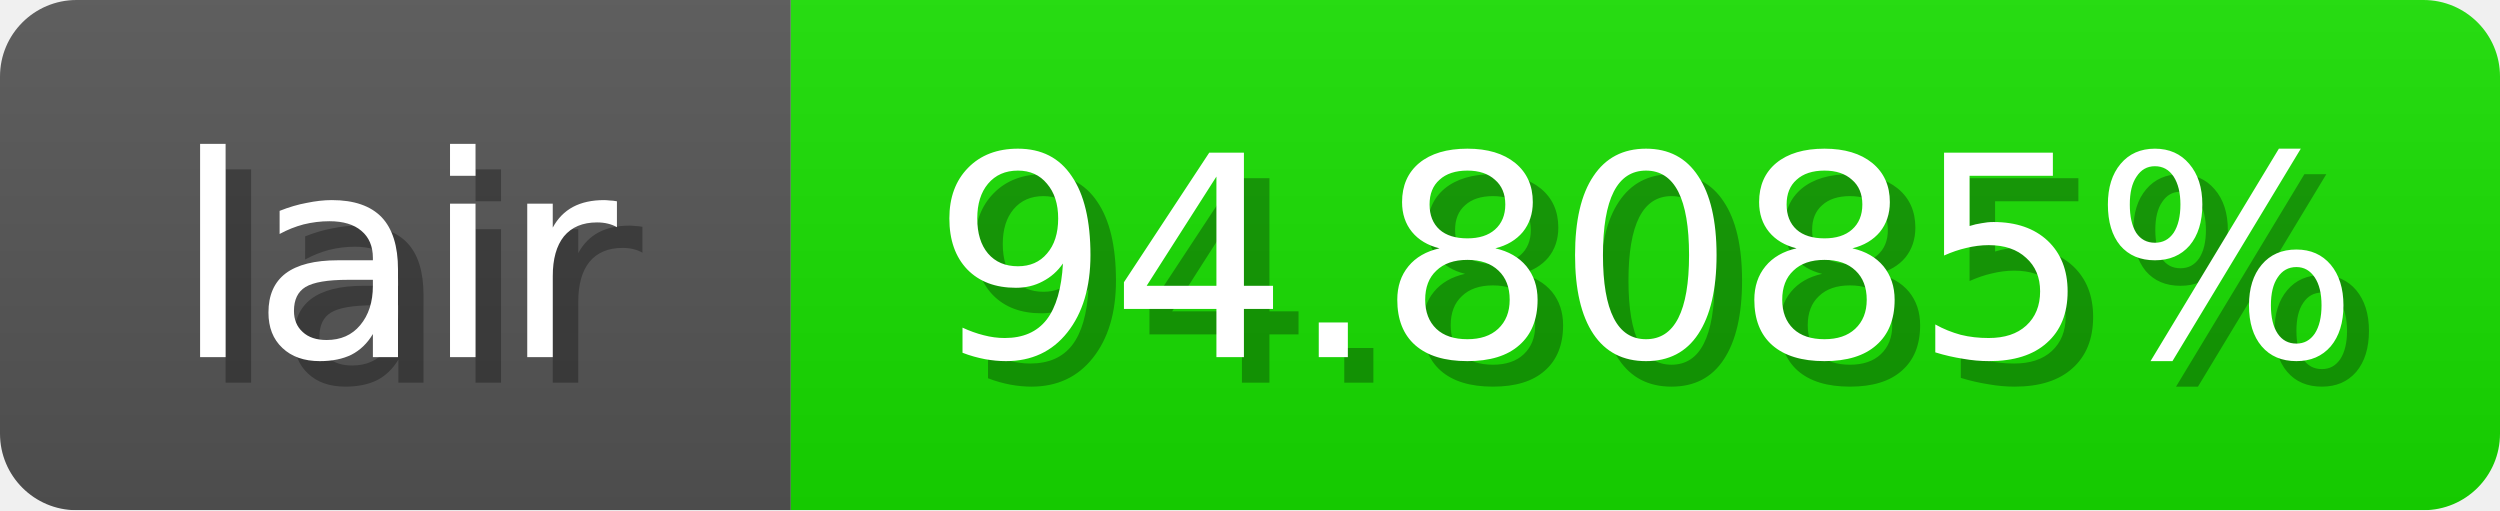
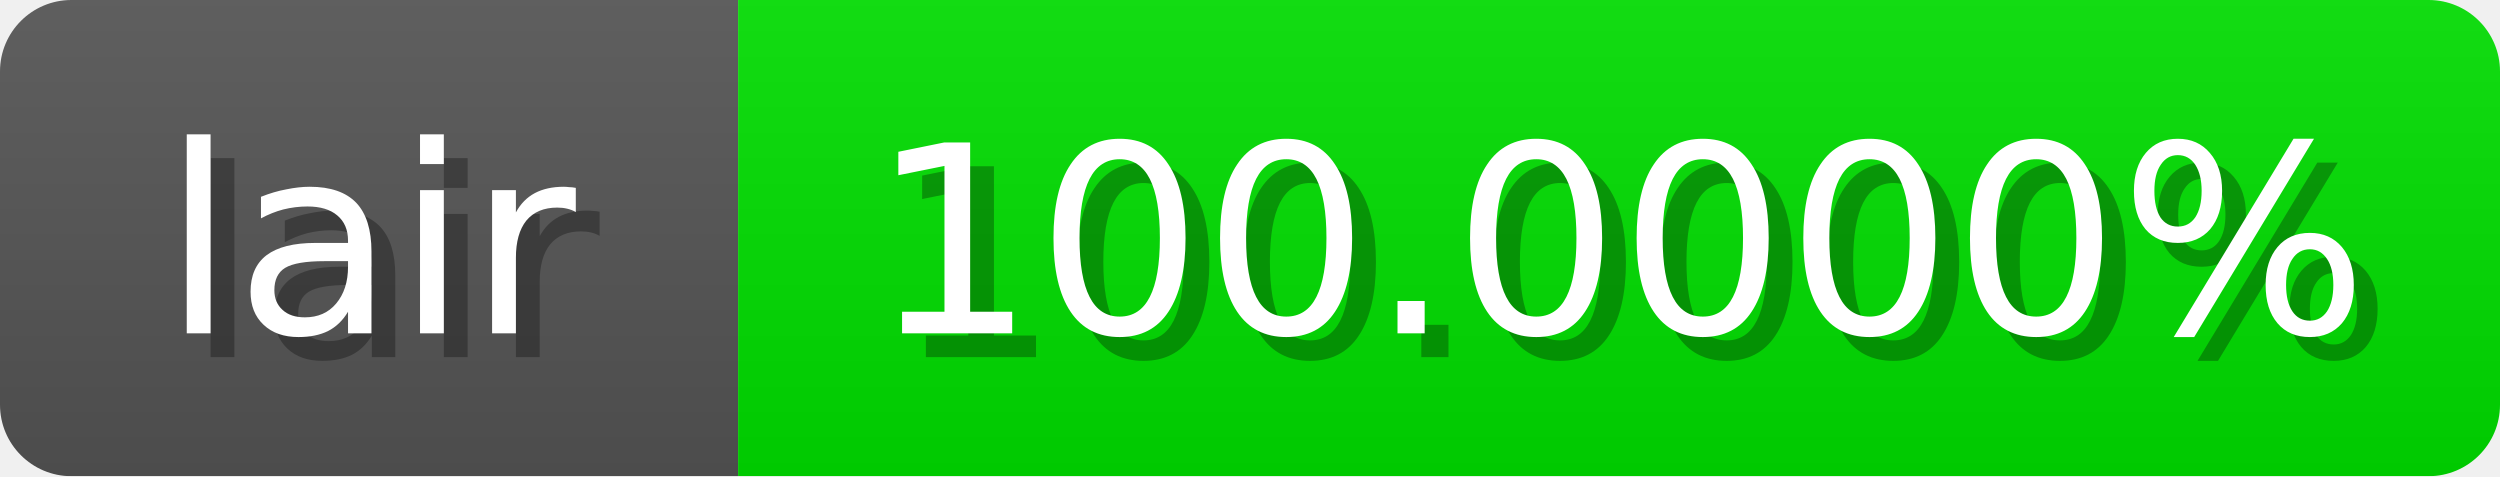
- <svg xmlns="http://www.w3.org/2000/svg" width="98" height="20">
+ <svg xmlns="http://www.w3.org/2000/svg" width="105" height="20">
  <linearGradient id="b" x2="0" y2="100%">
    <stop offset="0" stop-color="#bbb" stop-opacity=".1" />
    <stop offset="1" stop-opacity=".1" />
  </linearGradient>
  <mask id="anybadge_1">
-     <rect width="98" height="20" rx="3" fill="#fff" />
+     <rect width="105" height="20" rx="3" fill="#fff" />
  </mask>
  <g mask="url(#anybadge_1)">
    <path fill="#555" d="M0 0h31v20H0z" />
-     <path fill="#17e000" d="M31 0h67v20H31z" />
-     <path fill="url(#b)" d="M0 0h98v20H0z" />
+     <path fill="#00e000" d="M31 0h74v20H31z" />
+     <path fill="url(#b)" d="M0 0h105v20H0z" />
  </g>
  <g fill="#fff" text-anchor="middle" font-family="DejaVu Sans,Verdana,Geneva,sans-serif" font-size="11">
    <text x="16.5" y="15" fill="#010101" fill-opacity=".3">lair</text>
    <text x="15.5" y="14">lair</text>
  </g>
  <g fill="#fff" text-anchor="middle" font-family="DejaVu Sans,Verdana,Geneva,sans-serif" font-size="11">
-     <text x="65.5" y="15" fill="#010101" fill-opacity=".3">94.8085%</text>
-     <text x="64.5" y="14">94.8085%</text>
+     <text x="69.0" y="15" fill="#010101" fill-opacity=".3">100.0000%</text>
+     <text x="68.0" y="14">100.0000%</text>
  </g>
</svg>
